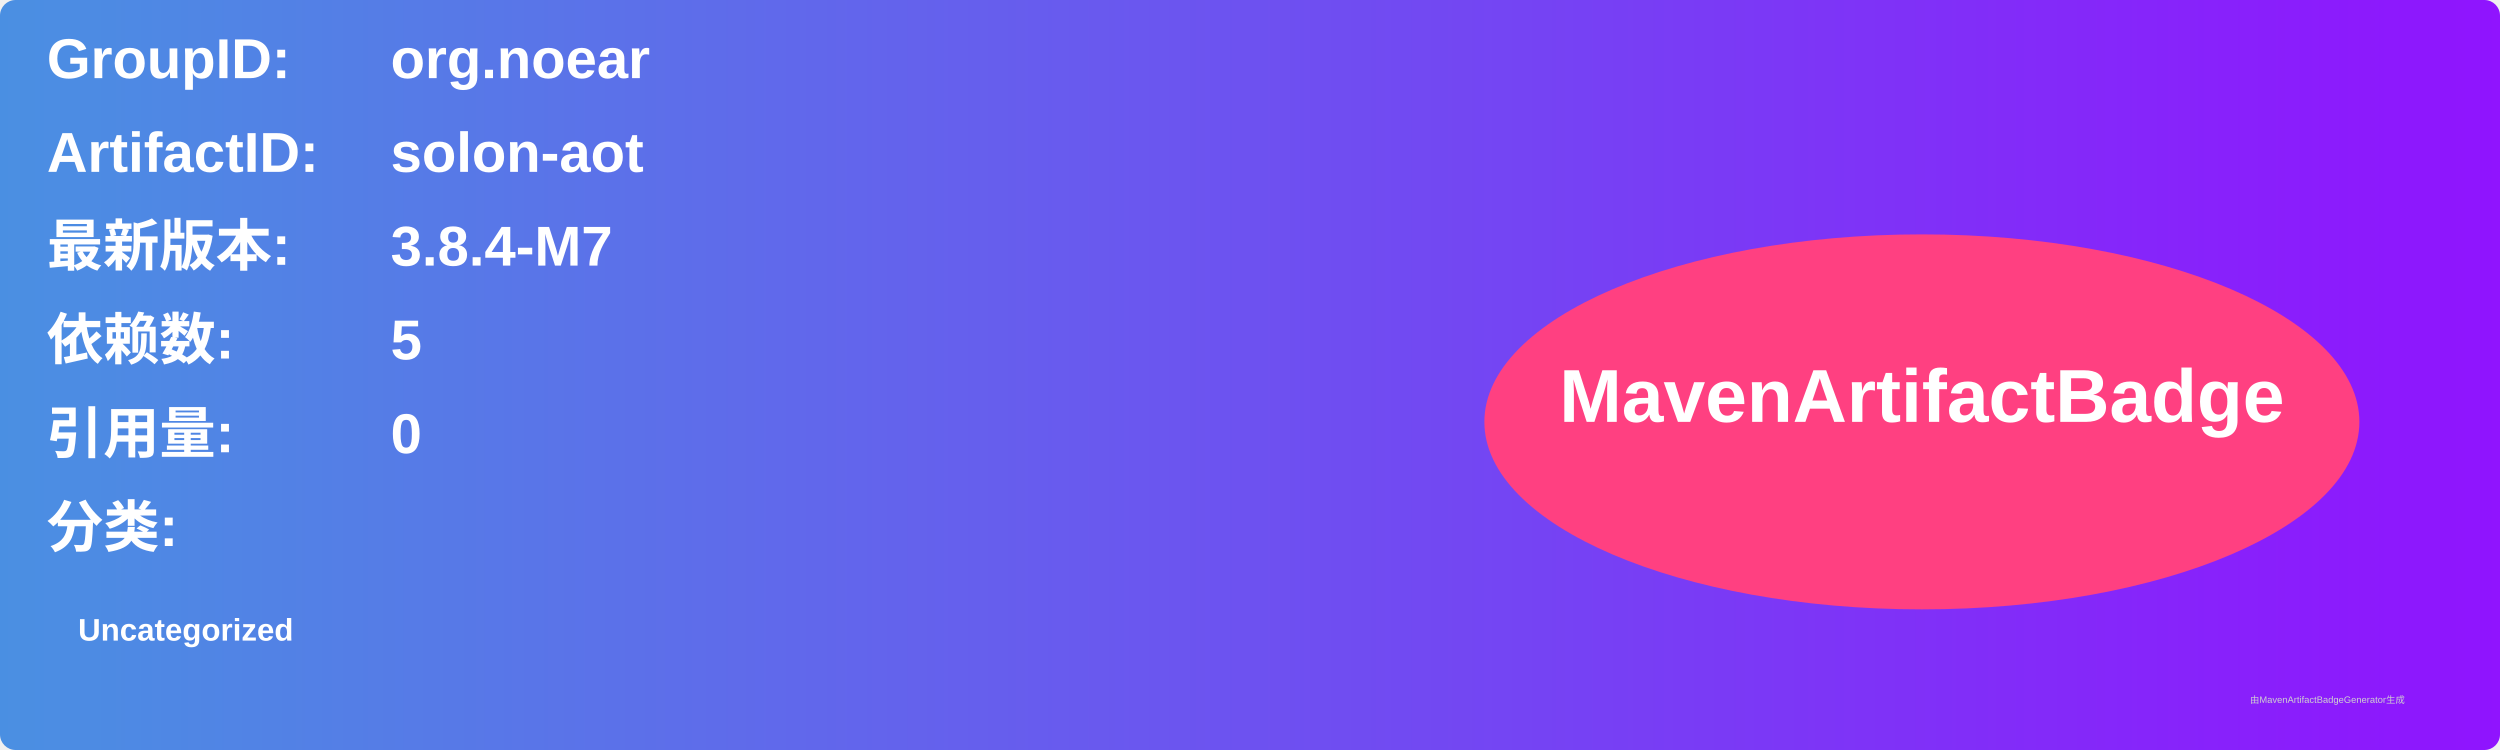
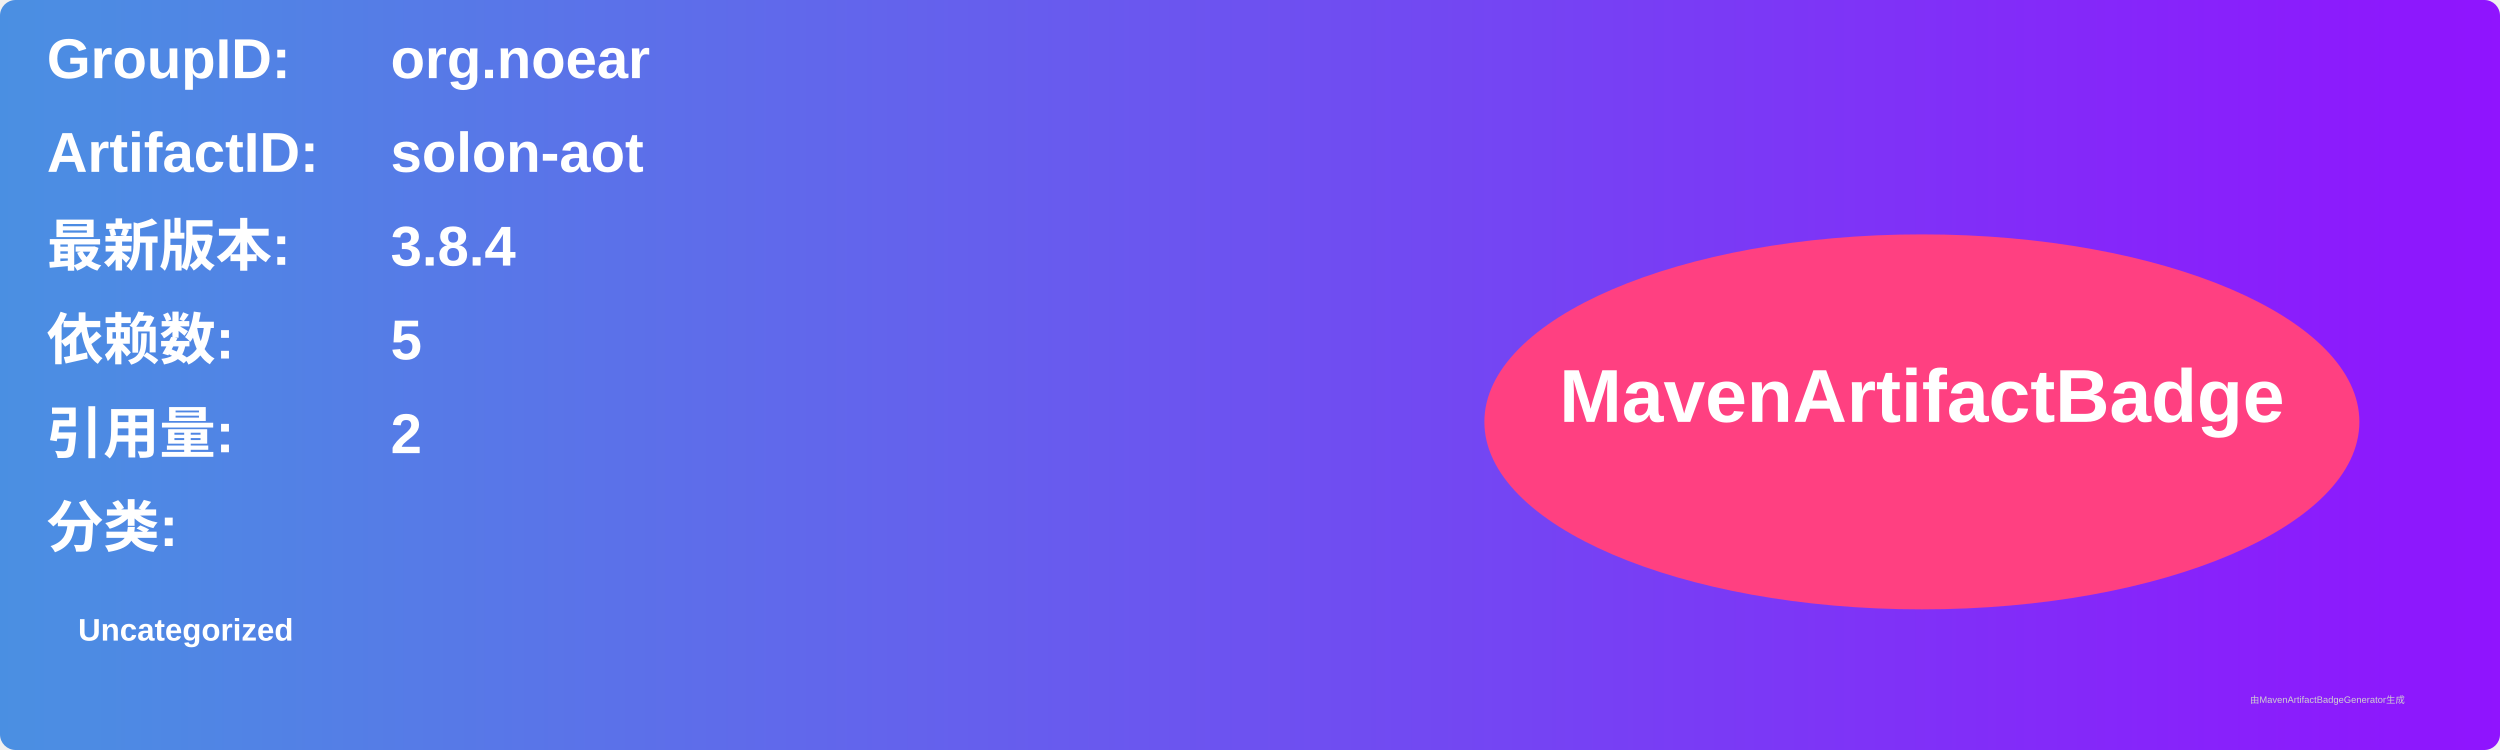
<svg xmlns="http://www.w3.org/2000/svg" width="800" height="240" viewBox="0 0 800 240">
  <linearGradient id="grad" x1="0%" y1="0%" x2="100%" y2="0%">
    <stop offset="0%" stop-color="#4a90e2" />
    <stop offset="100%" stop-color="#9013fe" />
  </linearGradient>
  <rect width="100%" height="100%" rx="5" ry="5" fill="url(#grad)" />
  <g transform="translate(15, 15)">
    <text x="0" y="10" font-family="Arial" font-size="18" fill="white" font-weight="bold" width="260">GroupID:</text>
    <text x="110" y="10" font-family="Arial" font-size="18" fill="white" font-weight="bold" width="460">org.noear</text>
    <text x="0" y="40" font-family="Arial" font-size="18" fill="white" font-weight="bold" width="260">ArtifactID:</text>
    <text x="110" y="40" font-family="Arial" font-size="18" fill="white" font-weight="bold" width="460">solon-aot</text>
    <text x="0" y="70" font-family="Arial" font-size="18" fill="white" font-weight="bold">最新版本:</text>
    <text x="110" y="70" font-family="Arial" font-size="18" fill="white" font-weight="bold">
-       <tspan font-weight="bold">3.8.4-M7</tspan>
+       <tspan font-weight="bold">3.8.4</tspan>
    </text>
    <text x="0" y="100" font-family="Arial" font-size="18" fill="white" font-weight="bold">依赖数: </text>
    <text x="110" y="100" font-family="Arial" font-size="18" fill="white">
      <tspan font-weight="bold">5</tspan>
    </text>
    <text x="0" y="130" font-family="Arial" font-size="18" fill="white" font-weight="bold">引用量: </text>
    <text x="110" y="130" font-family="Arial" font-size="18" fill="white">
-       <tspan font-weight="bold">0</tspan>
+       <tspan font-weight="bold">2</tspan>
    </text>
    <text x="0" y="160" font-family="Arial" font-size="18" fill="white" font-weight="bold">分类:</text>
    <text x="10" y="190" font-family="Arial" font-size="10" fill="white">
      <tspan font-weight="bold">Uncategorized</tspan>
    </text>
    <ellipse cx="600" cy="120" rx="140" ry="60" fill="#ff4081" />
    <text x="600" y="120" text-anchor="middle" font-family="Arial" font-size="24" fill="white" font-weight="bold">MavenArtifactBadge</text>
  </g>
  <text x="720" y="225" font-family="Arial" font-size="3" fill="#d0d0d0">由MavenArtifactBadgeGenerator生成</text>
</svg>
